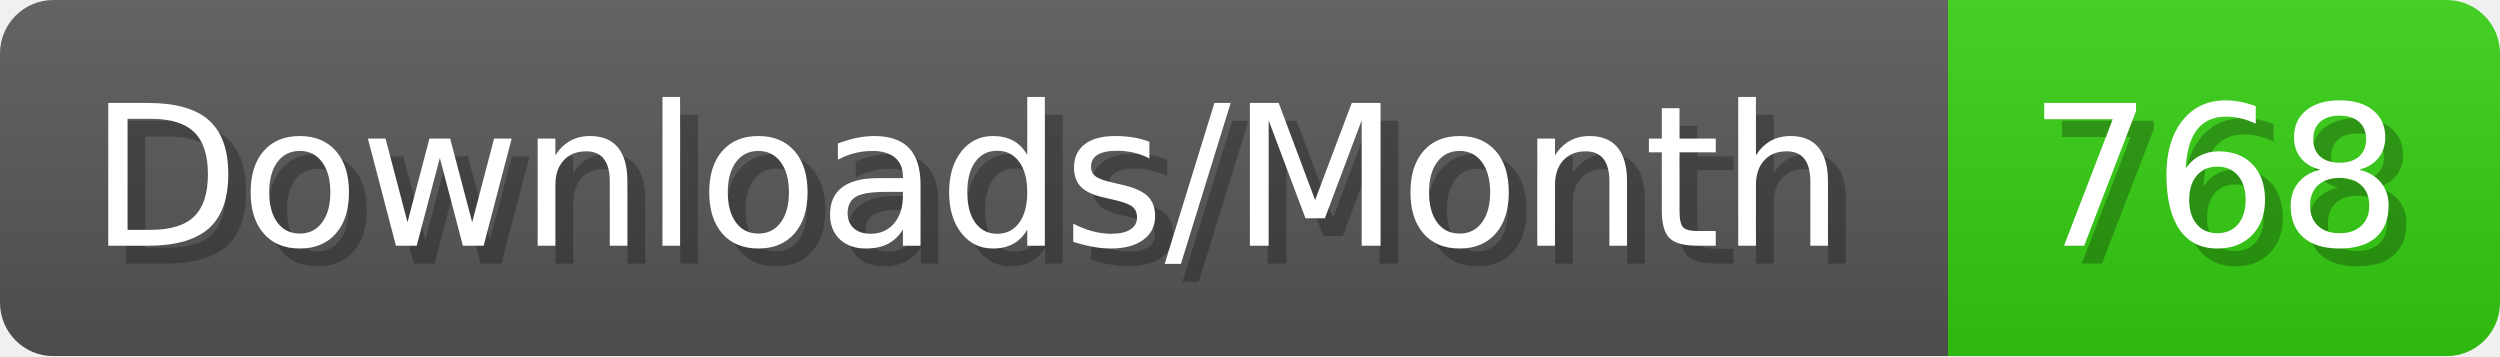
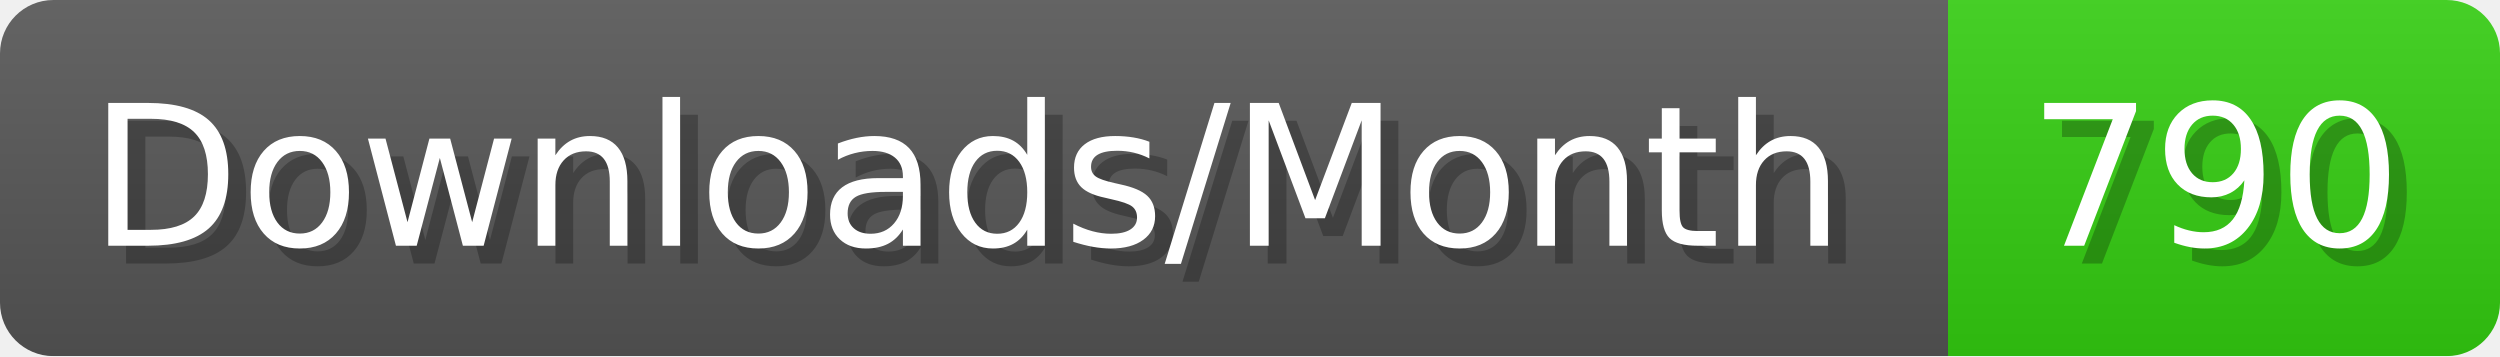
- <svg xmlns="http://www.w3.org/2000/svg" width="140.4" height="20" viewBox="0 0 1404 200" role="img" aria-label="Downloads/Month: 768">
+ <svg xmlns="http://www.w3.org/2000/svg" width="140.4" height="20" viewBox="0 0 1404 200" role="img" aria-label="Downloads/Month: 790">
  <linearGradient id="YlXUI" x2="0" y2="100%">
    <stop offset="0" stop-opacity=".1" stop-color="#EEE" />
    <stop offset="1" stop-opacity=".1" />
  </linearGradient>
  <mask id="JHhop">
    <rect width="1404" height="200" rx="30" fill="#FFF" />
  </mask>
  <g mask="url(#JHhop)">
    <rect width="1094" height="200" fill="#555" />
    <rect width="310" height="200" fill="#3C1" x="1094" />
    <rect width="1404" height="200" fill="url(#YlXUI)" />
  </g>
  <g aria-hidden="true" fill="#fff" text-anchor="start" font-family="Verdana,DejaVu Sans,sans-serif" font-size="110">
    <text x="60" y="148" textLength="994" fill="#000" opacity="0.25">Downloads/Month</text>
    <text x="50" y="138" textLength="994">Downloads/Month</text>
-     <text x="1149" y="148" textLength="210" fill="#000" opacity="0.25">768</text>
-     <text x="1139" y="138" textLength="210">768</text>
+     <text x="1149" y="148" textLength="210" fill="#000" opacity="0.25">790</text>
+     <text x="1139" y="138" textLength="210">790</text>
  </g>
</svg>
